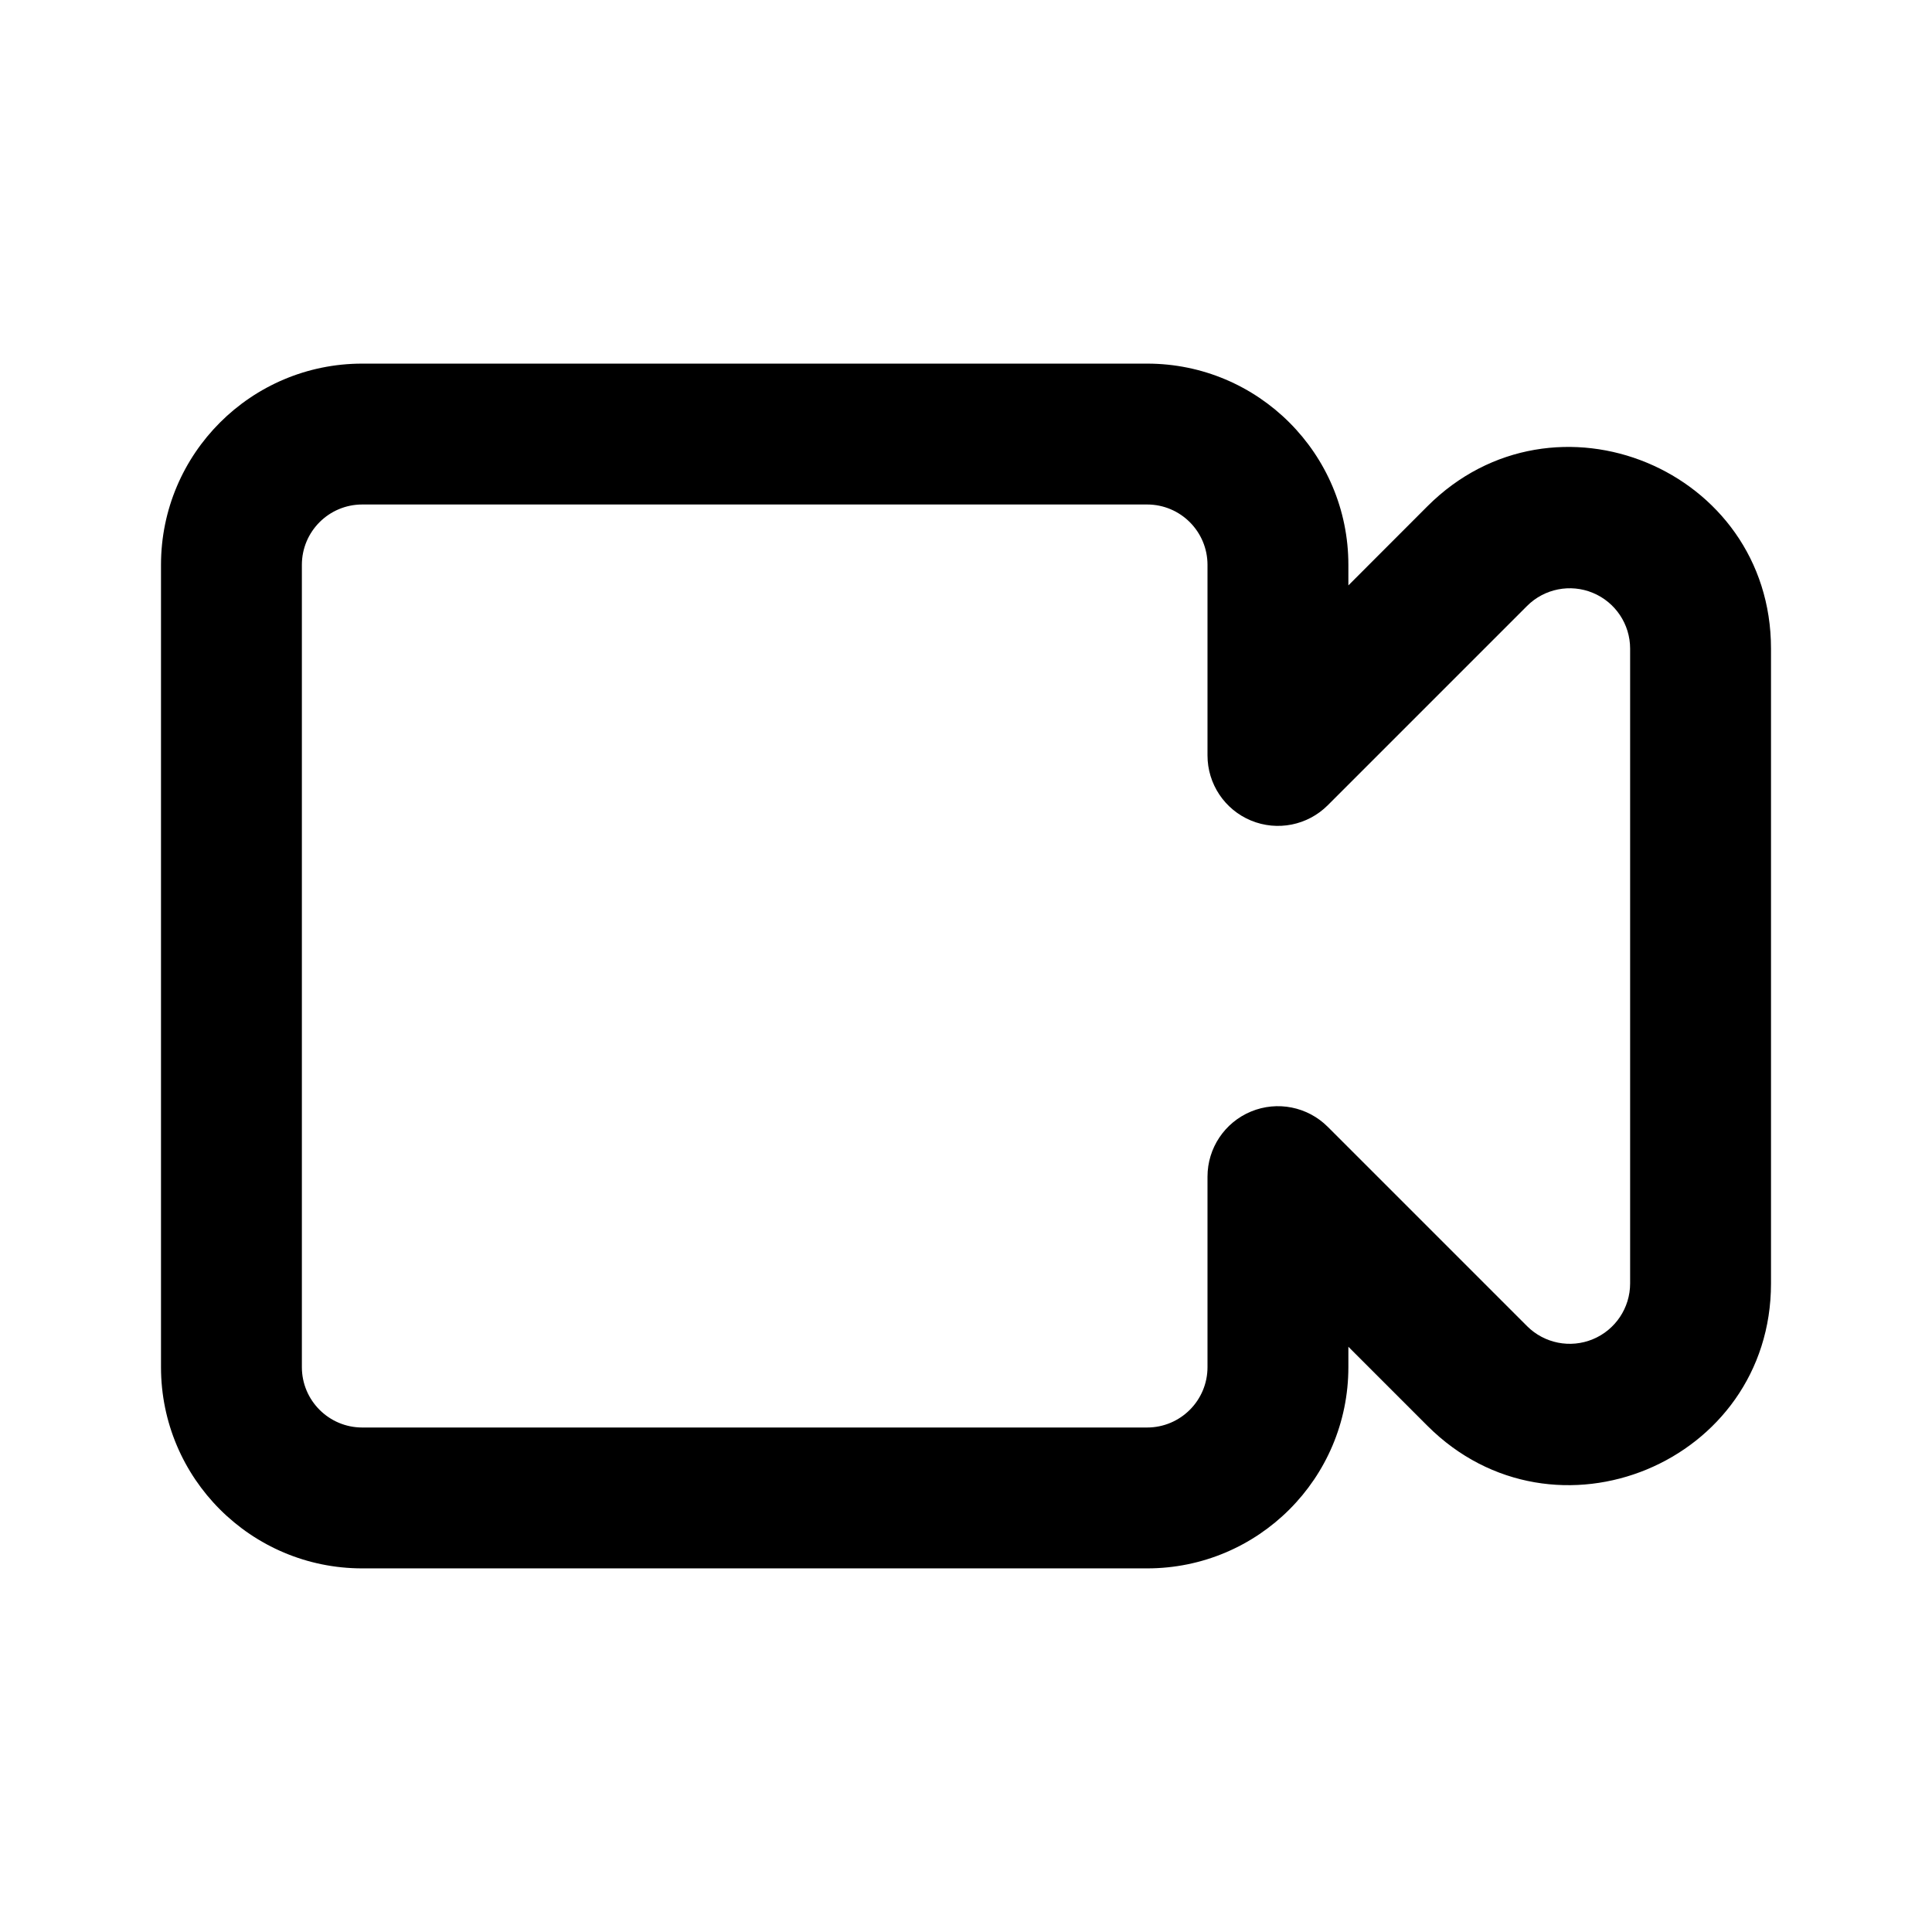
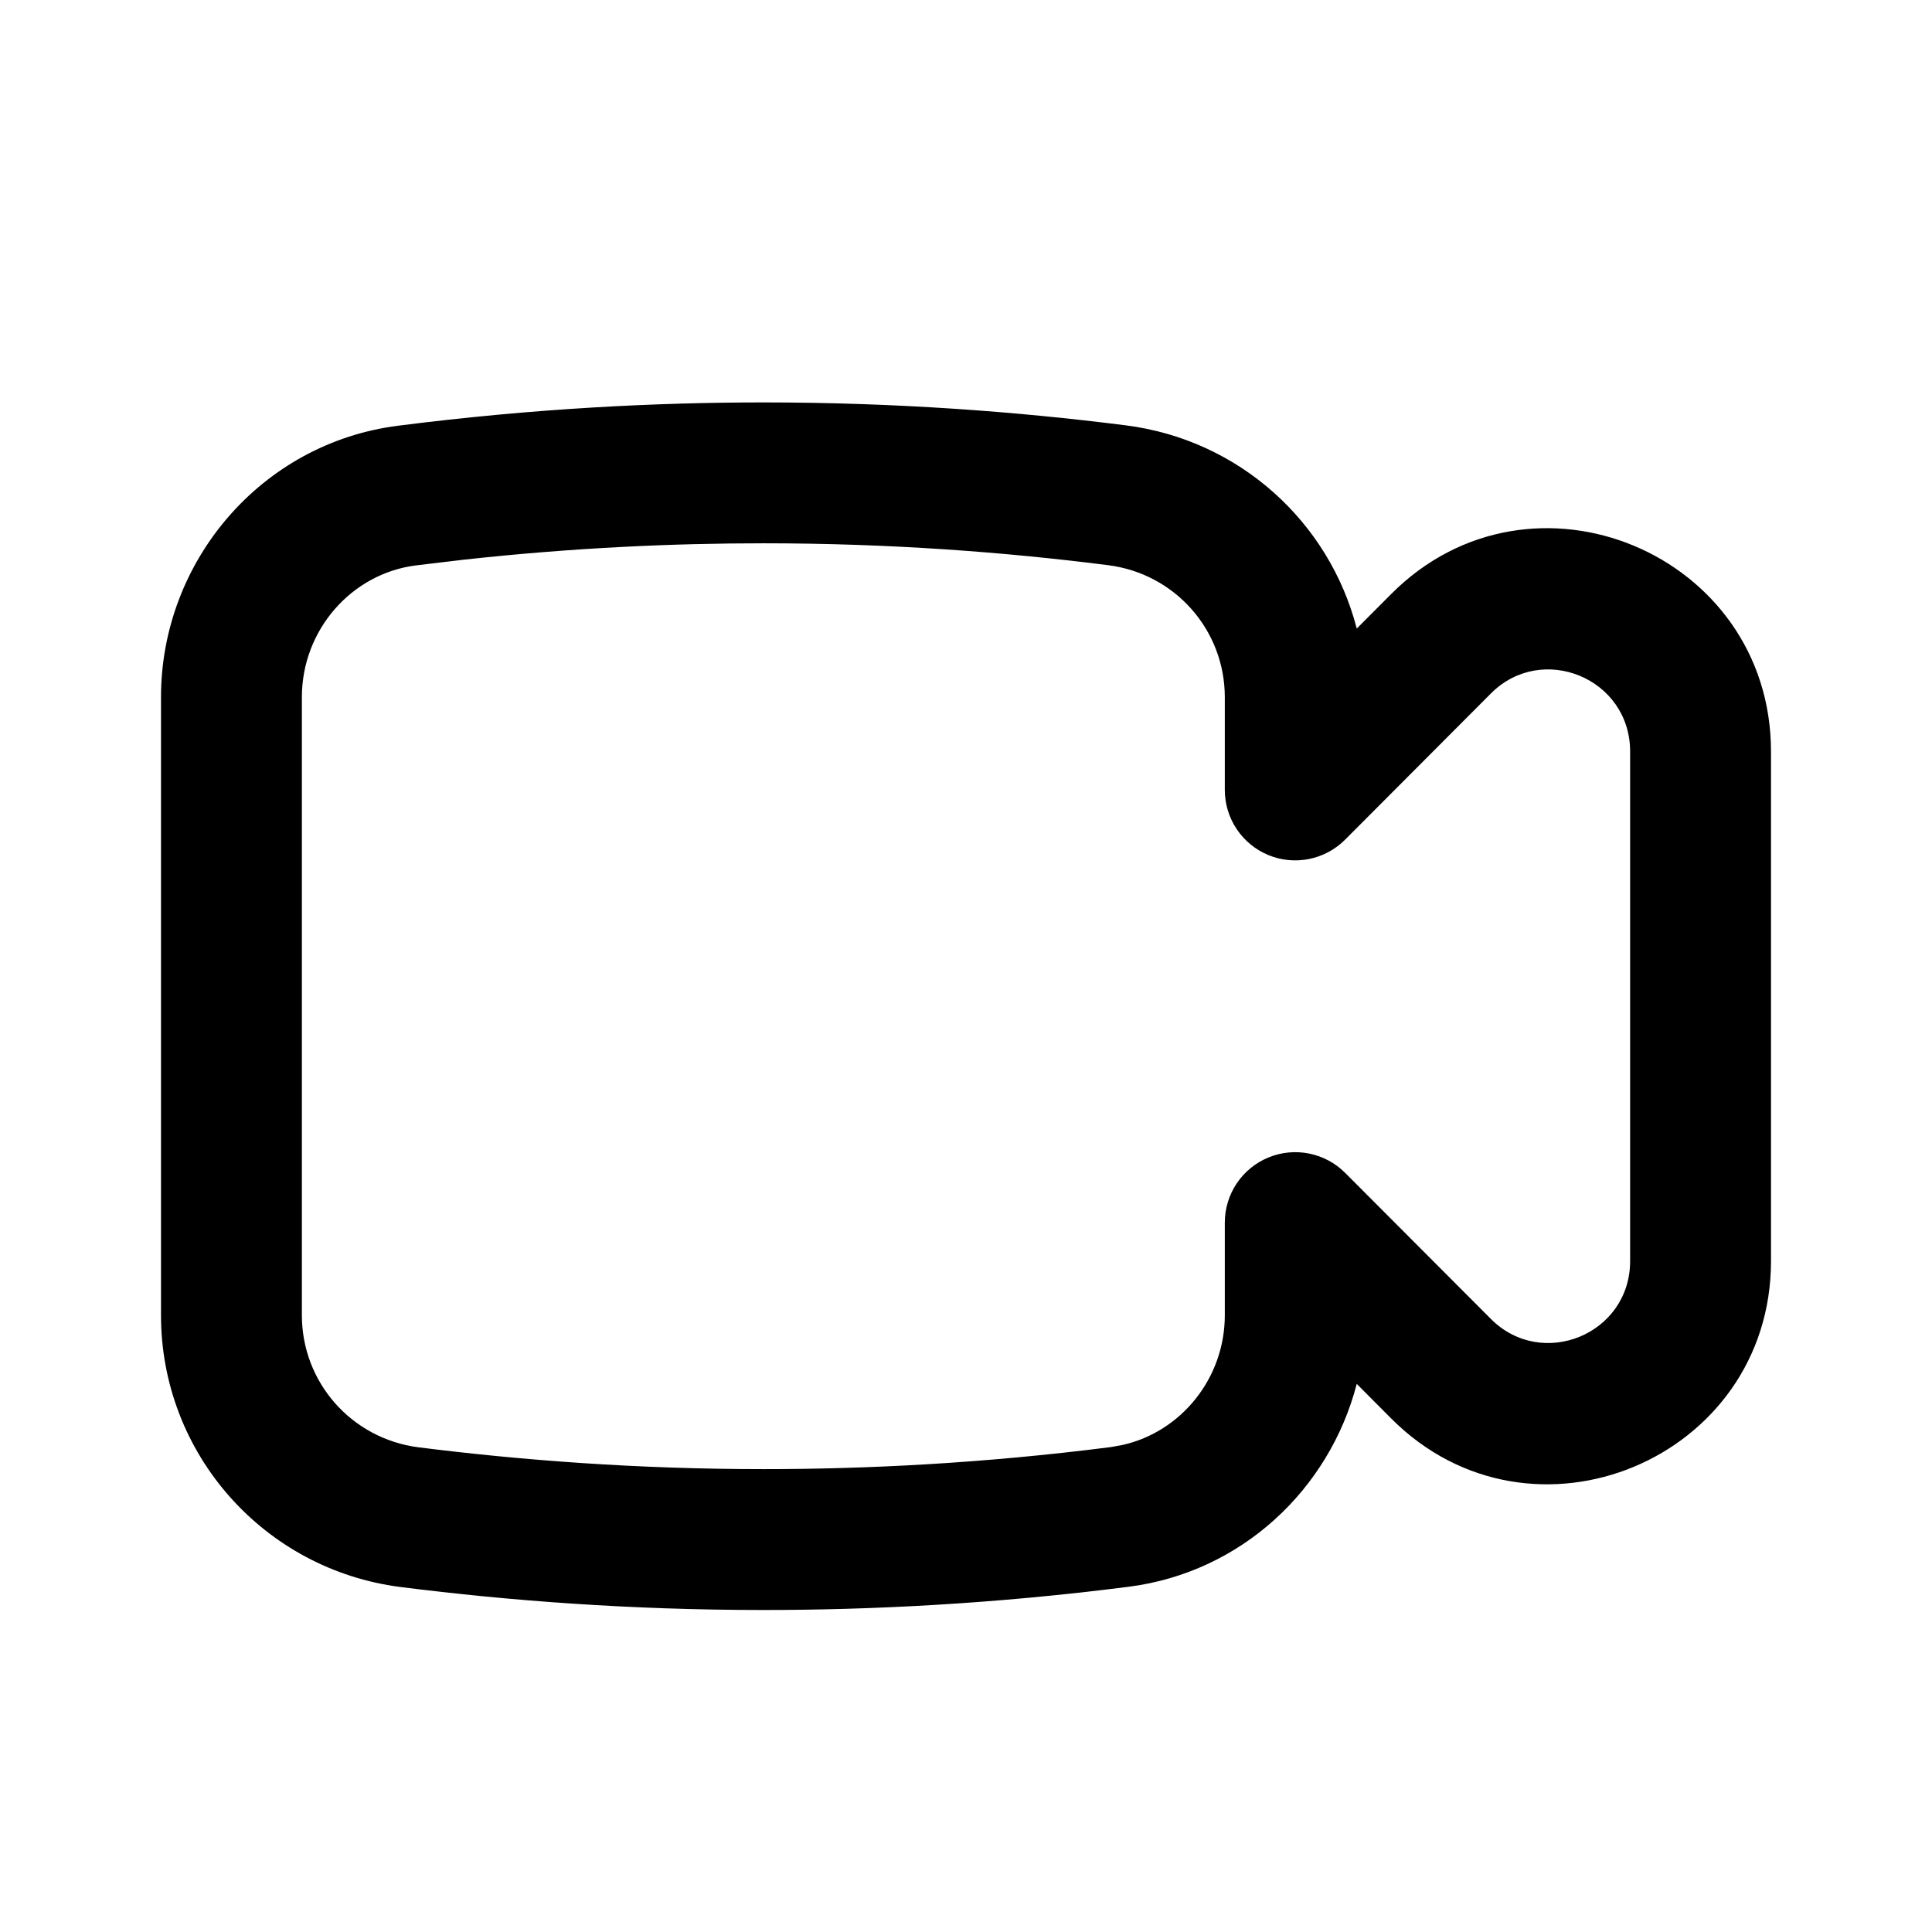
- <svg xmlns="http://www.w3.org/2000/svg" width="24" height="24" fill="none">
-   <path fill="#000" fill-rule="evenodd" d="M2 7.017a2.5 2.5 0 0 1 2.5-2.5h9.75a2.5 2.5 0 0 1 2.5 2.5v.255l.982-.983C19.308 4.714 22 5.83 22 8.057v7.887c0 2.228-2.692 3.343-4.268 1.768l-.982-.982v.253a2.5 2.5 0 0 1-2.5 2.5H4.5a2.5 2.5 0 0 1-2.5-2.5zm2.5-.75a.75.75 0 0 0-.75.75v9.966c0 .414.336.75.75.75h9.75a.75.75 0 0 0 .75-.75v-2.366a.875.875 0 0 1 1.494-.619l2.476 2.476a.75.75 0 0 0 1.28-.53V8.057a.75.75 0 0 0-1.28-.53l-2.476 2.476A.875.875 0 0 1 15 9.384V7.017a.75.75 0 0 0-.75-.75z" clip-rule="evenodd" />
+ <svg xmlns="http://www.w3.org/2000/svg" width="24" height="24" viewBox="0 0 24 24" fill="none">
+   <path fill-rule="evenodd" clip-rule="evenodd" d="M9.483 4.999C11.124 4.999 12.633 5.112 13.986 5.284C15.395 5.463 16.512 6.483 16.854 7.808L17.282 7.379C19.026 5.629 22 6.876 22 9.336V15.665C22 18.126 19.026 19.37 17.282 17.621L16.854 17.191C16.516 18.498 15.425 19.531 14.023 19.711C12.335 19.927 10.806 20 9.482 20C7.841 20 6.332 19.886 4.979 19.715C3.28 19.499 2 18.06 2 16.338V8.66C2 6.972 3.246 5.506 4.941 5.289C6.63 5.073 8.16 4.999 9.483 4.999ZM9.483 6.749C8.382 6.749 7.13 6.802 5.759 6.953L5.164 7.024C4.366 7.126 3.75 7.827 3.75 8.66V16.338C3.75 17.173 4.368 17.872 5.198 17.979C6.486 18.141 7.922 18.25 9.482 18.25C10.741 18.25 12.195 18.181 13.801 17.976L13.948 17.949C14.674 17.785 15.215 17.119 15.215 16.339V15.188C15.215 14.833 15.429 14.514 15.756 14.379C16.083 14.244 16.459 14.319 16.709 14.569L18.521 16.385C19.156 17.021 20.25 16.576 20.25 15.665V9.336C20.25 8.424 19.155 7.978 18.521 8.614L16.709 10.431C16.459 10.681 16.083 10.757 15.756 10.622C15.429 10.487 15.215 10.167 15.215 9.813V8.661C15.215 7.826 14.596 7.126 13.766 7.021C12.479 6.857 11.044 6.749 9.483 6.749Z" fill="black" />
</svg>
